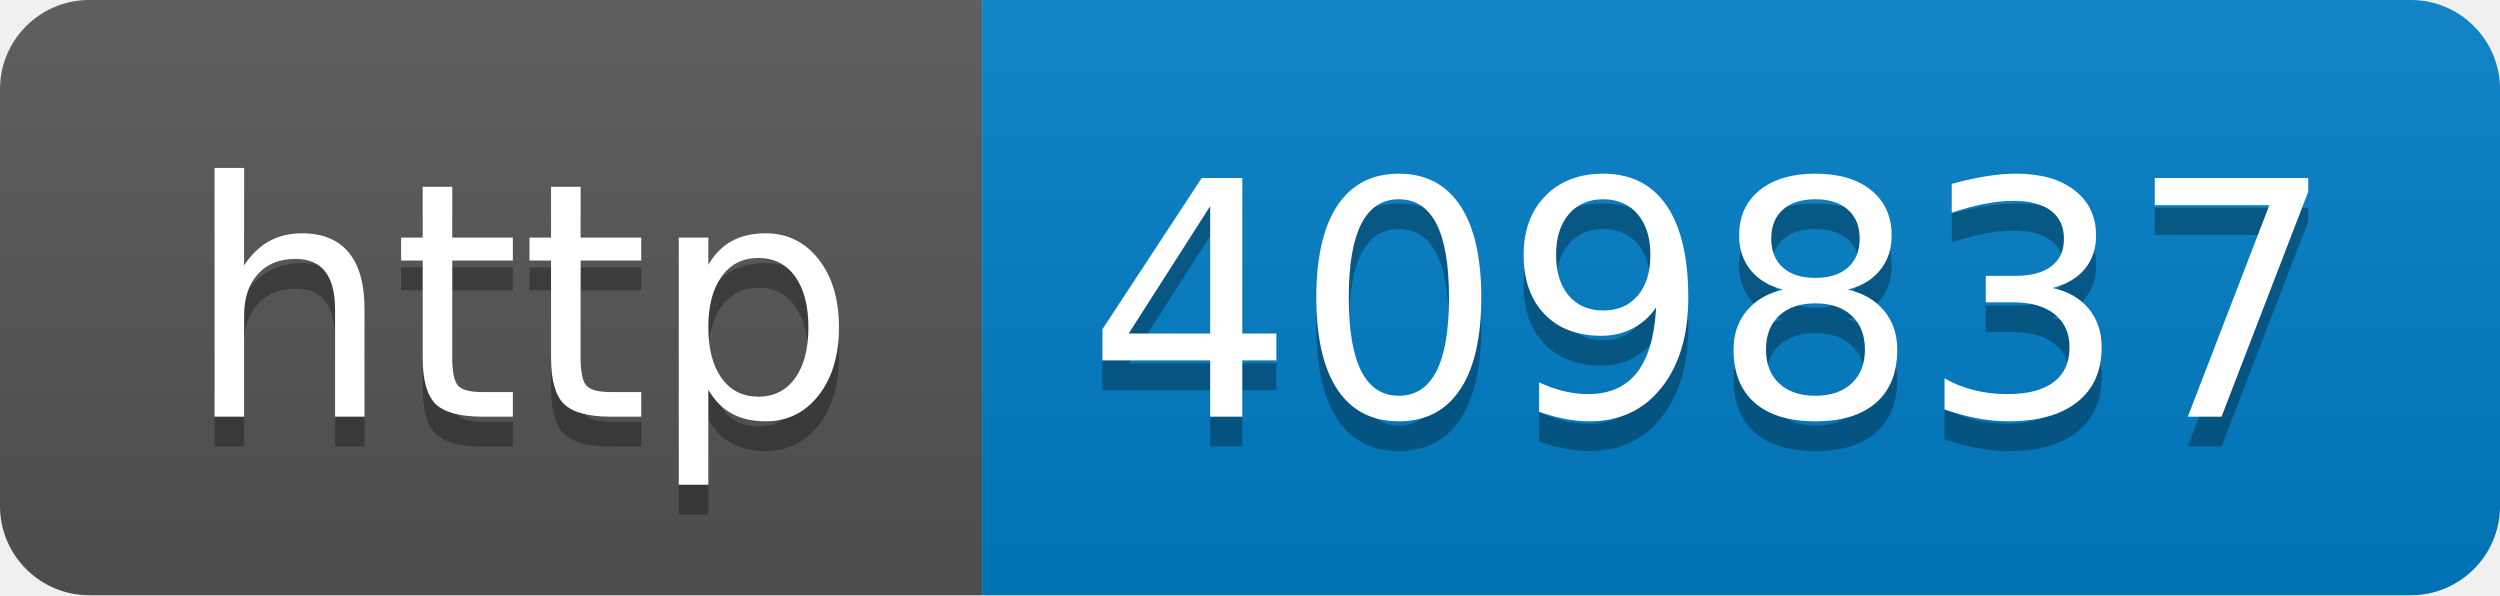
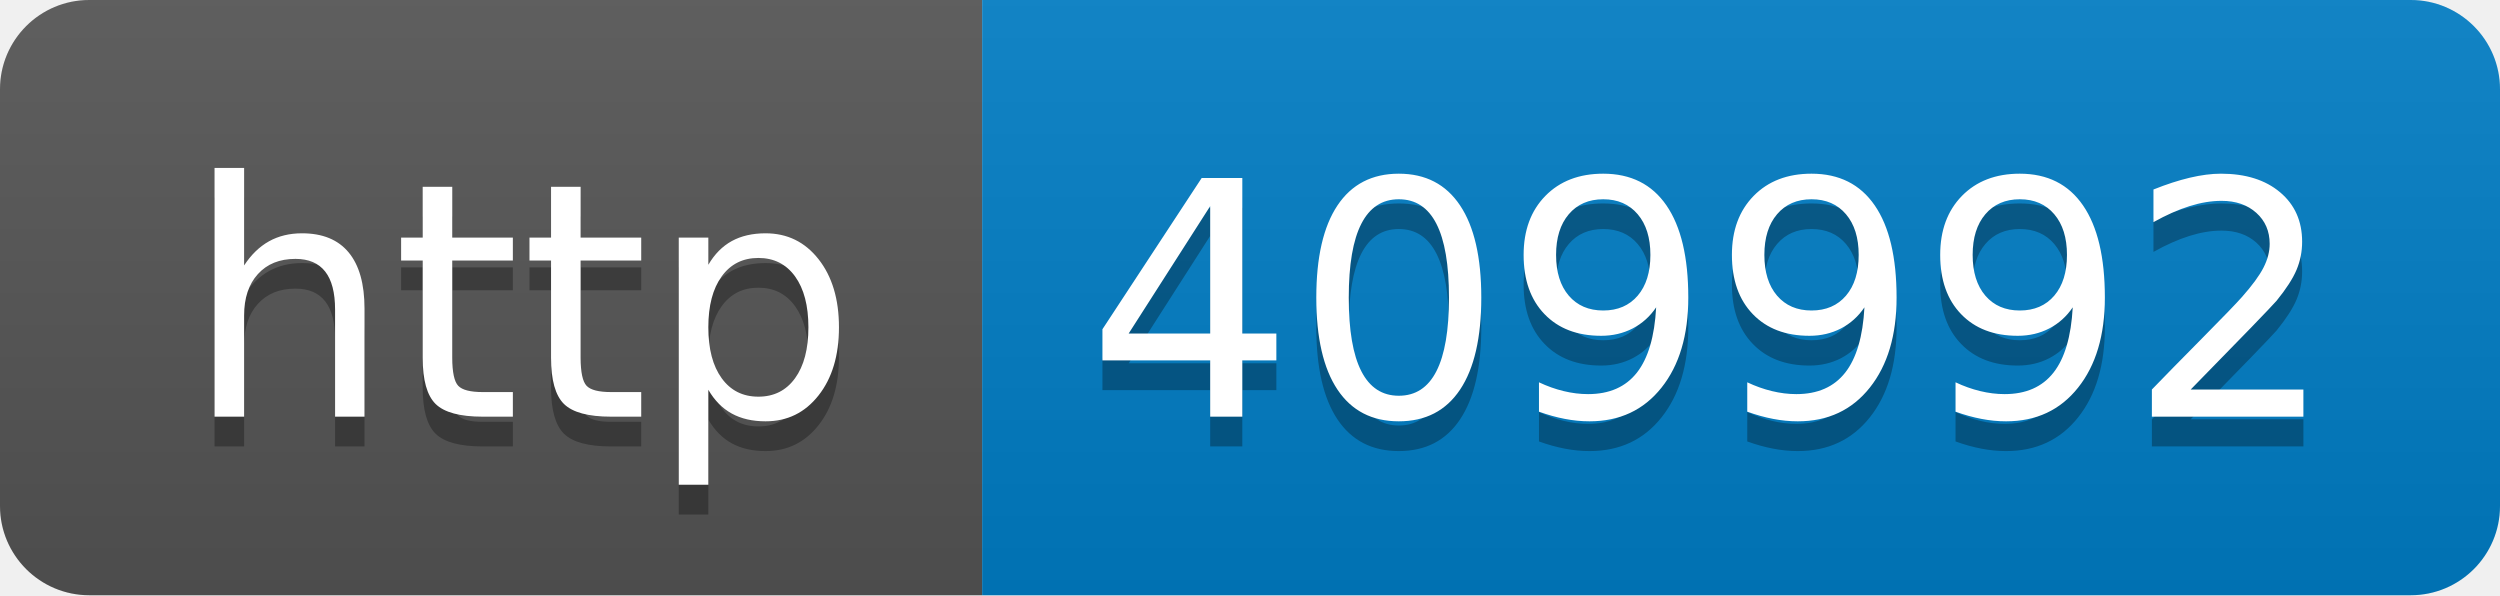
- <svg xmlns="http://www.w3.org/2000/svg" width="84" height="20" role="img" aria-label="http: 409837">
+ <svg xmlns="http://www.w3.org/2000/svg" width="84" height="20" role="img" aria-label="http: 409992">
  <linearGradient id="s" x2="0" y2="100%">
    <stop offset="0" stop-color="#bbb" stop-opacity=".1" />
    <stop offset="1" stop-opacity=".1" />
  </linearGradient>
  <clipPath id="r">
    <rect width="84" height="20" rx="3" fill="#fff" />
  </clipPath>
  <g clip-path="url(#r)">
    <rect width="33" height="20" fill="#555" />
    <rect x="33" width="51" height="20" fill="#007ec6" />
    <rect width="84" height="20" fill="url(#s)" />
  </g>
  <g fill="#fff" text-anchor="middle" font-family="Verdana,Geneva,DejaVu Sans,sans-serif" text-rendering="geometricPrecision" font-size="110">
    <text aria-hidden="true" x="175" y="150" fill="#010101" fill-opacity=".3" transform="scale(.1)" textLength="230">http</text>
    <text x="175" y="140" transform="scale(.1)" fill="#fff" textLength="230">http</text>
-     <text aria-hidden="true" x="575" y="150" fill="#010101" fill-opacity=".3" transform="scale(.1)" textLength="410">409837</text>
-     <text x="575" y="140" transform="scale(.1)" fill="#fff" textLength="410">409837</text>
+     <text aria-hidden="true" x="575" y="150" fill="#010101" fill-opacity=".3" transform="scale(.1)" textLength="410">409992</text>
+     <text x="575" y="140" transform="scale(.1)" fill="#fff" textLength="410">409992</text>
  </g>
</svg>
